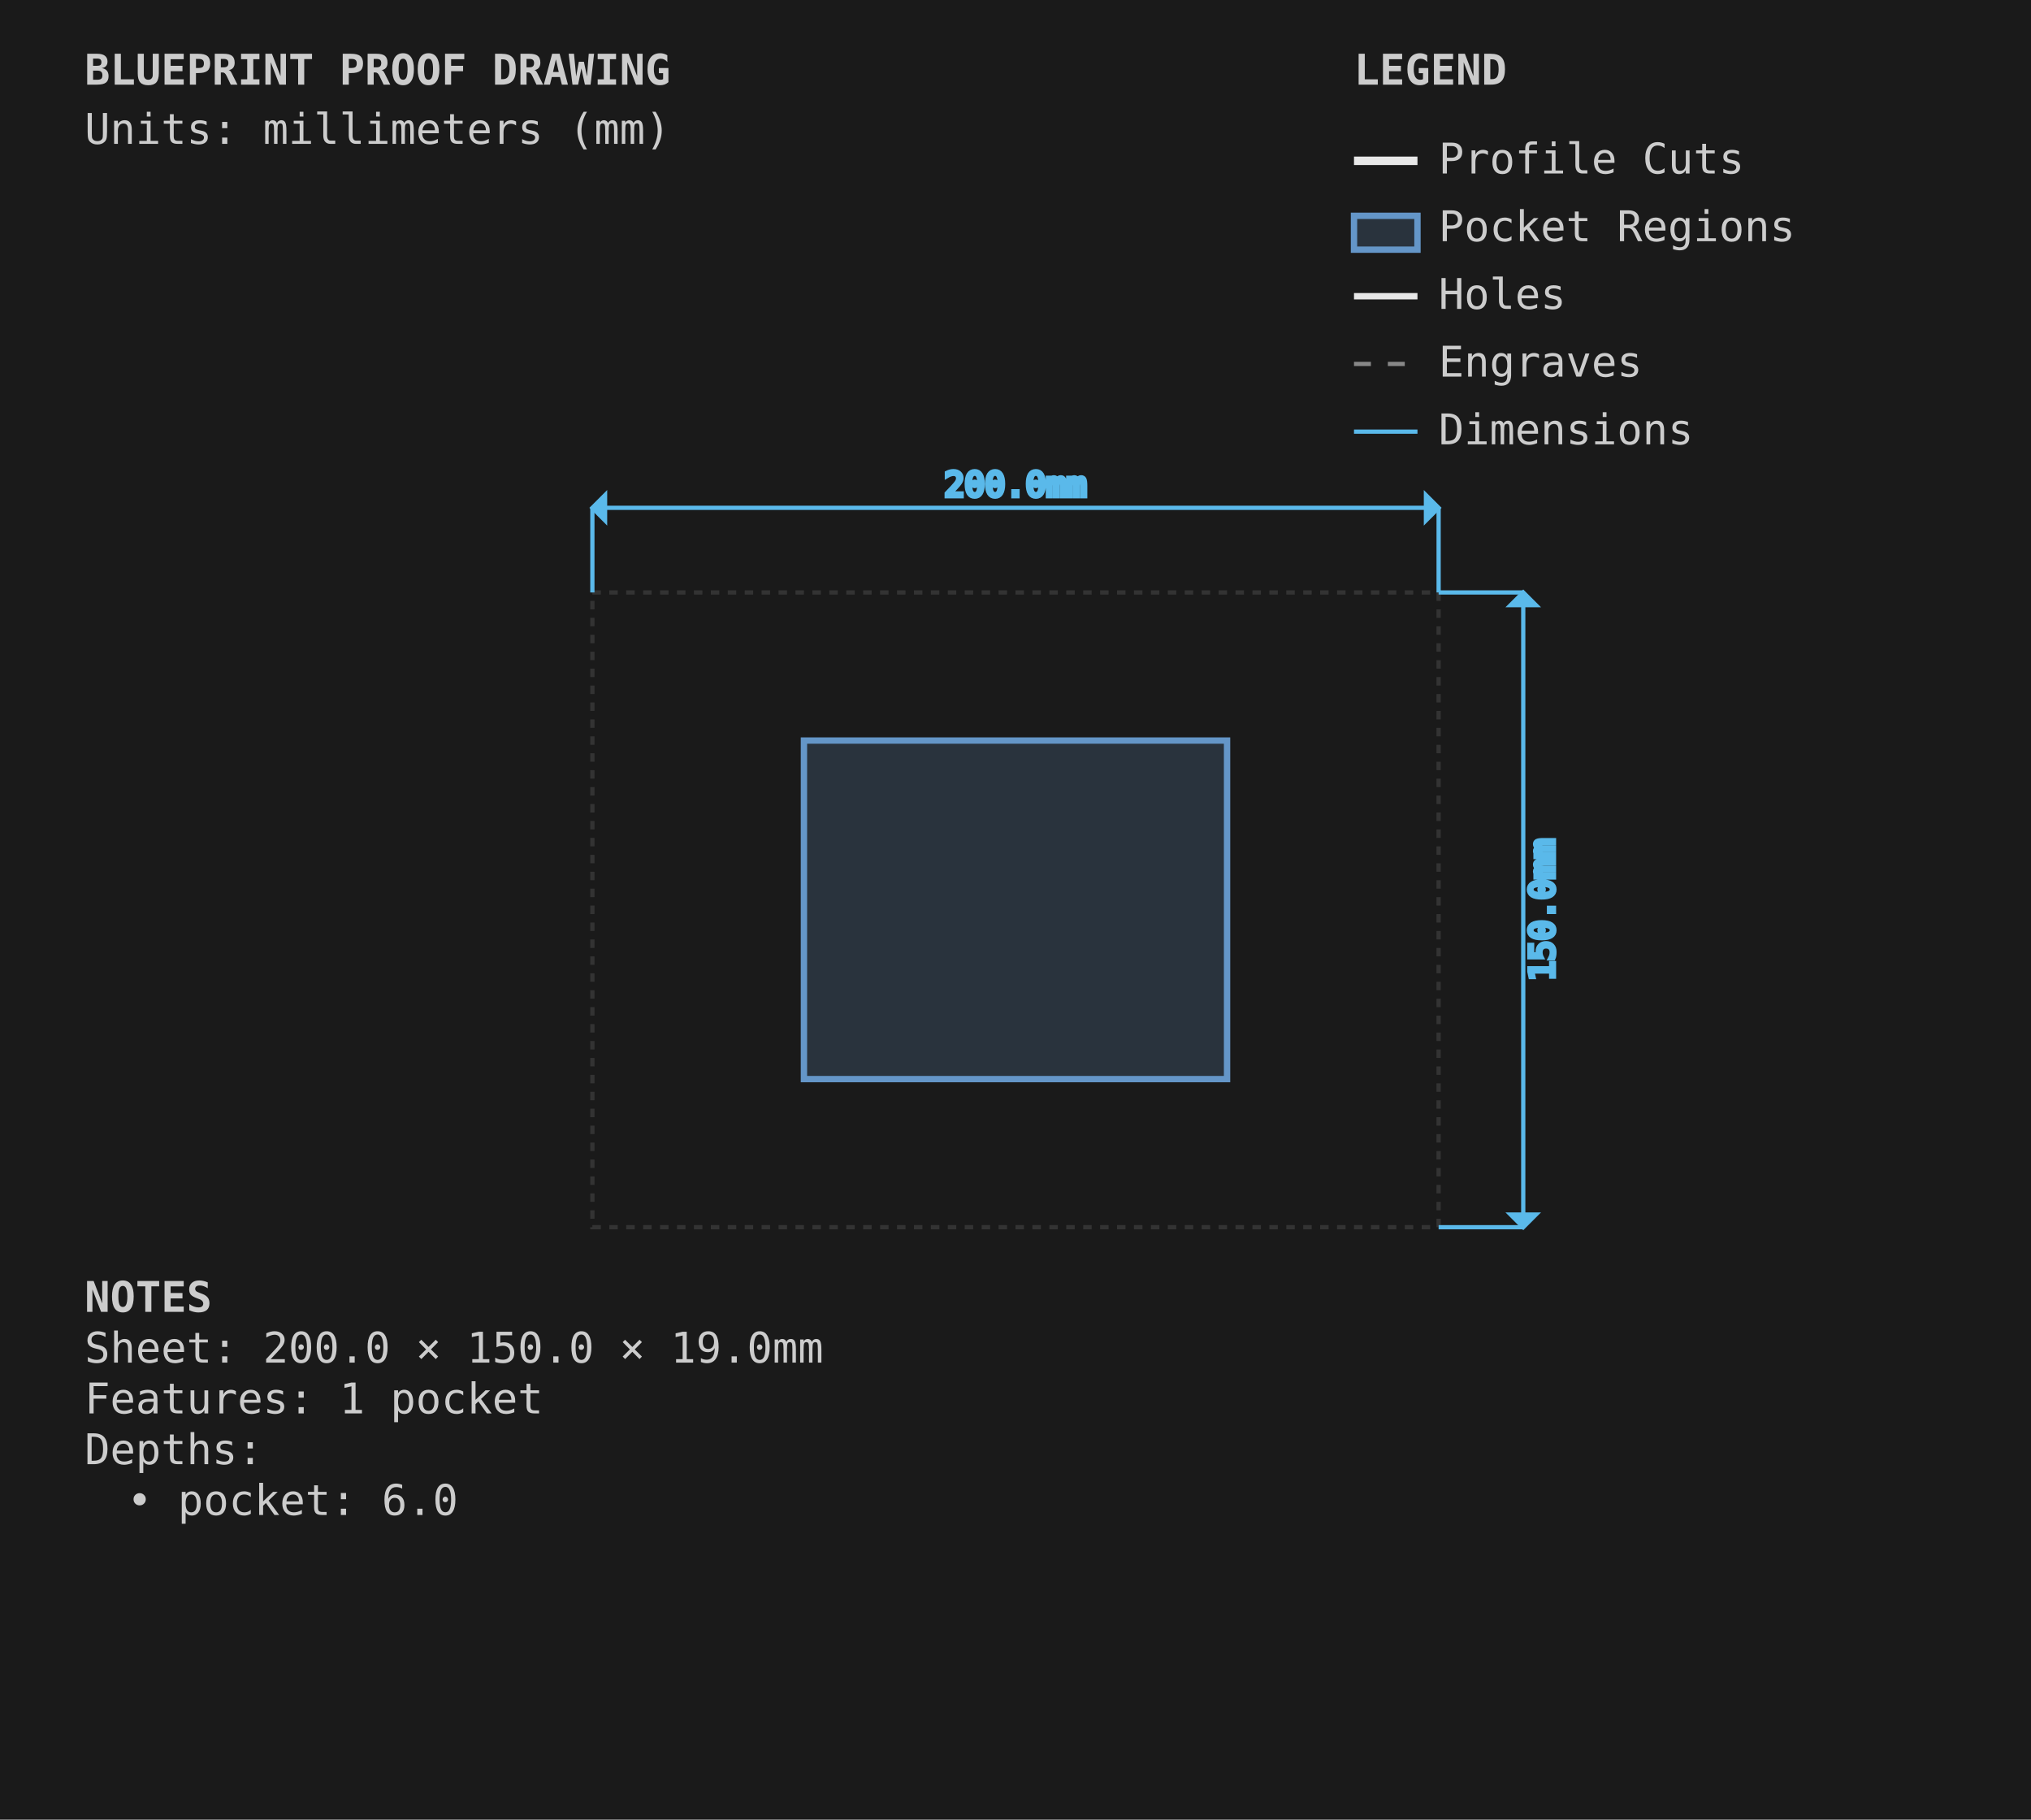
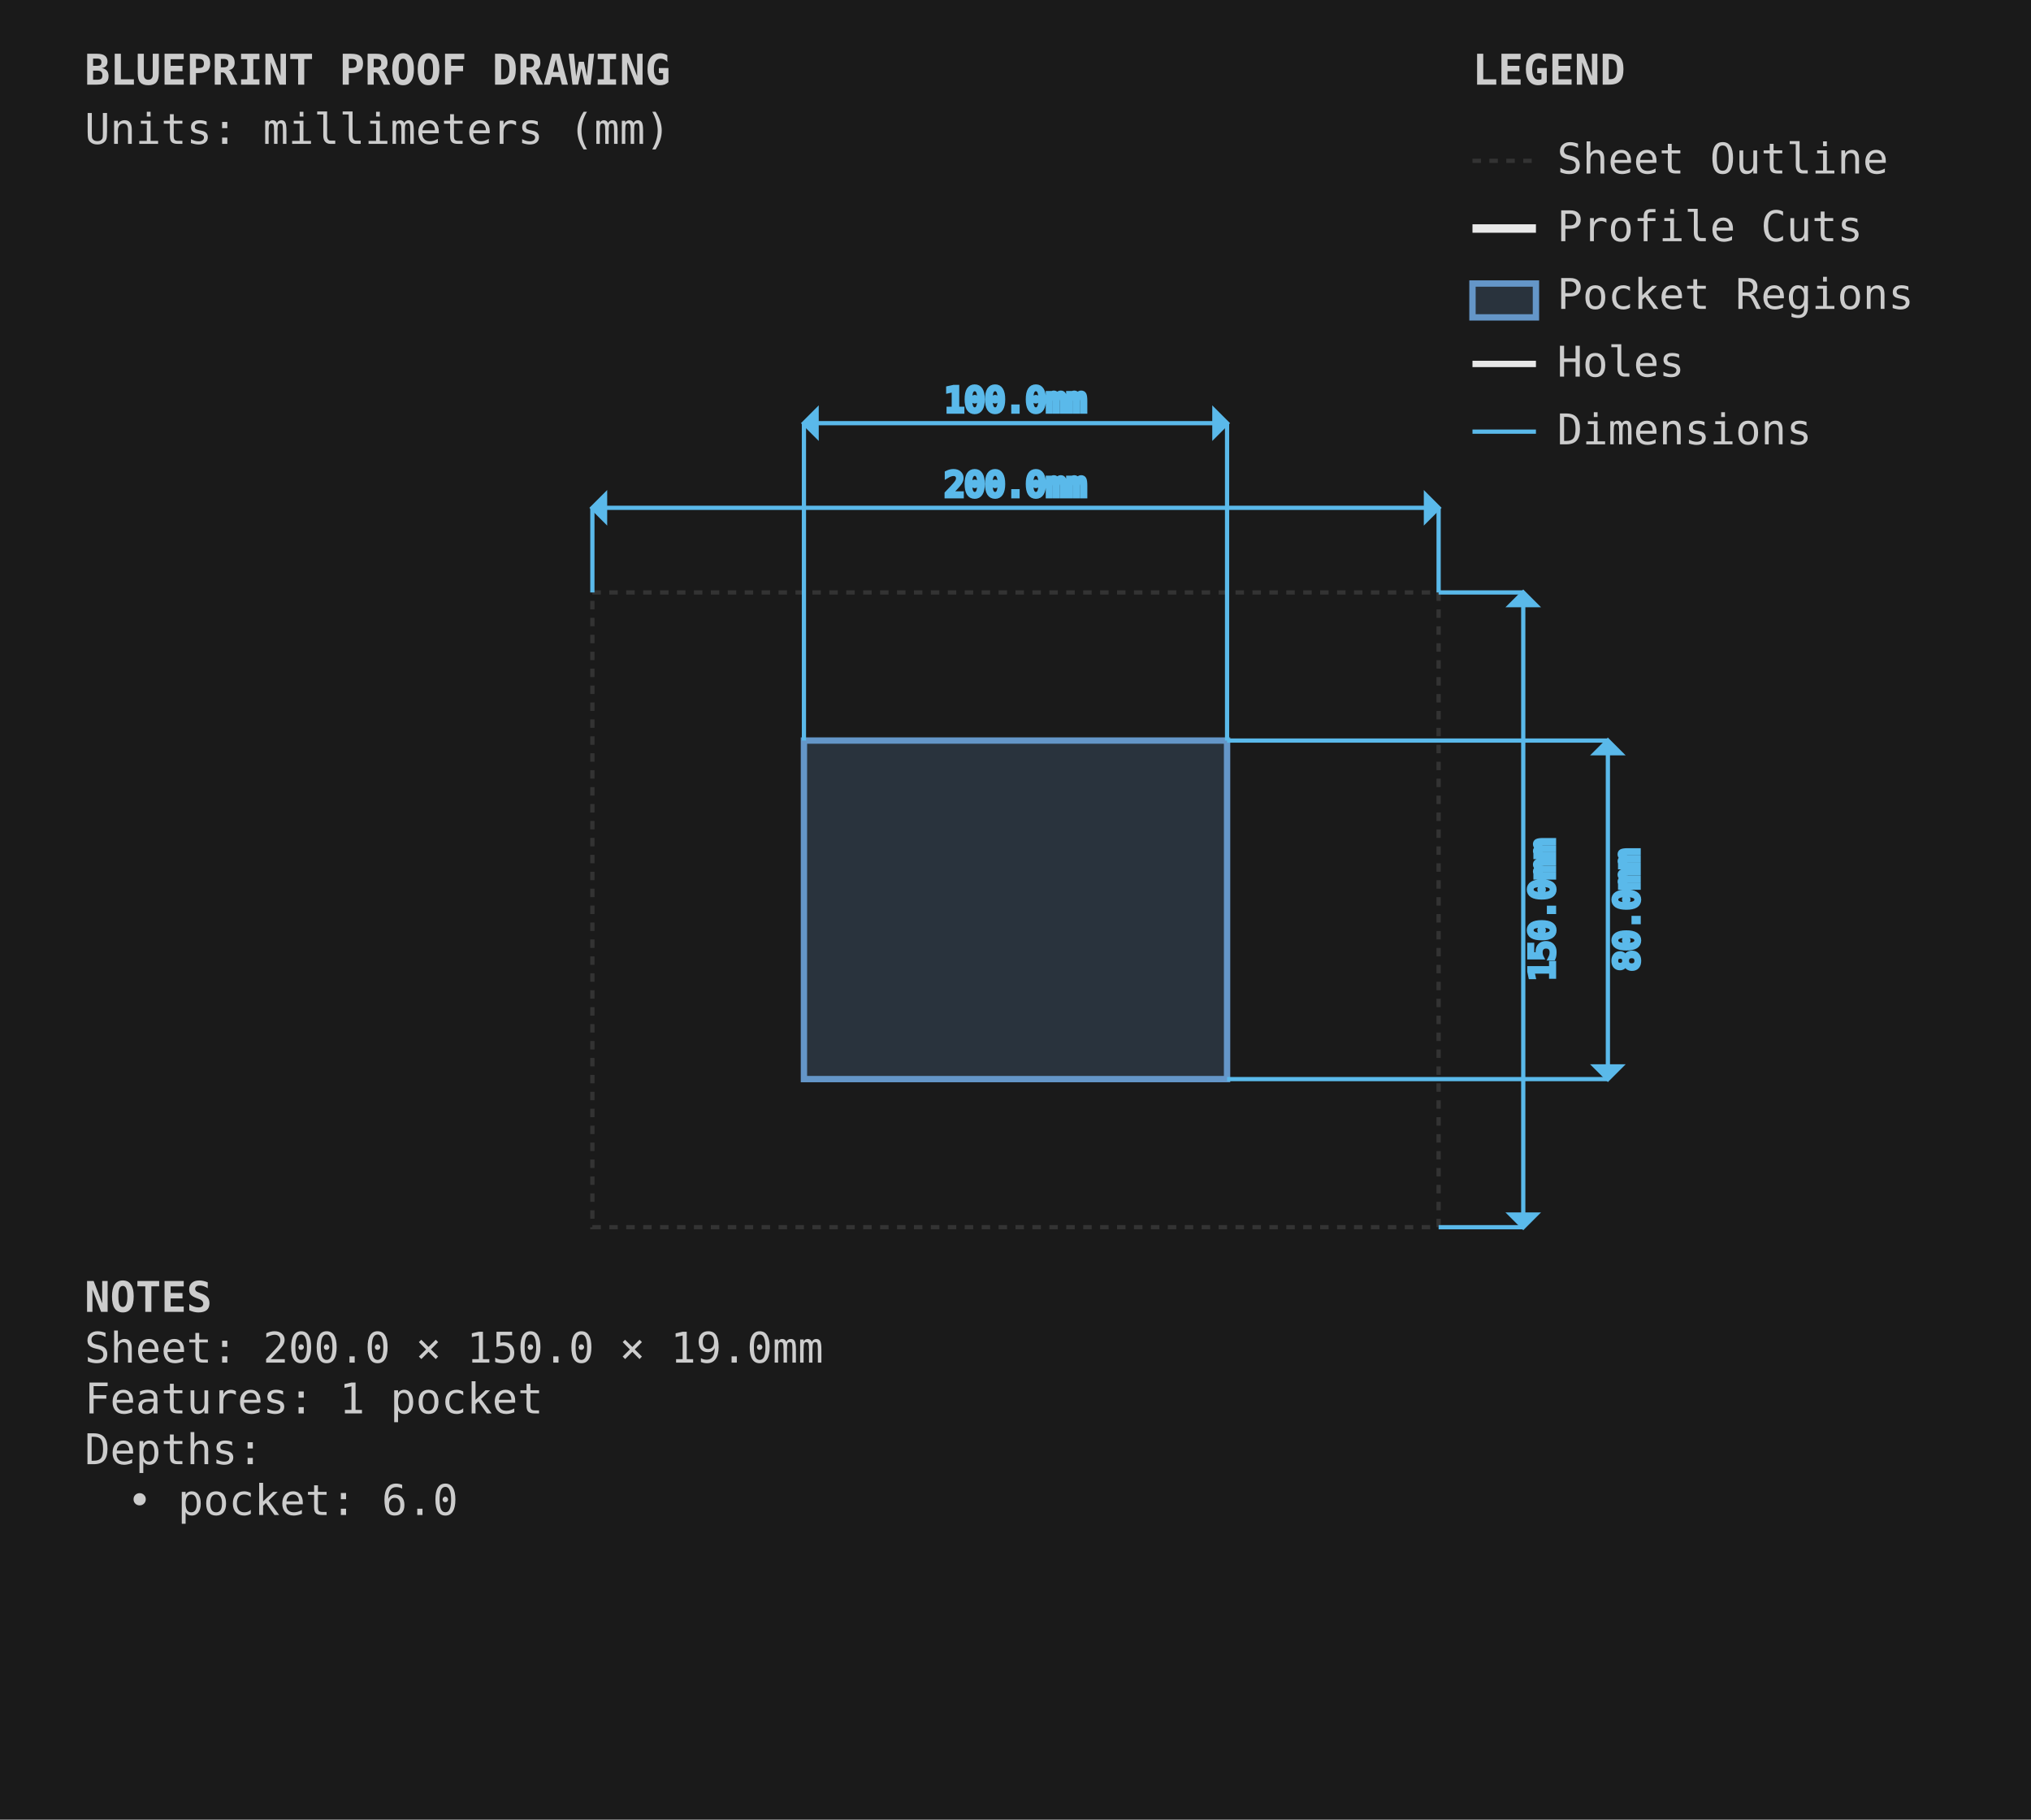
<svg xmlns="http://www.w3.org/2000/svg" viewBox="0 0 480.0 430.0" width="480.0mm" height="430.0mm">
  <style>
        .sheet-outline { stroke: #333333; stroke-width: 1; fill: none; stroke-dasharray: 2,2; }
        .profile-cuts { stroke: #e8e8e8; stroke-width: 2; fill: none; }
        .pocket-regions { stroke: #6496c8; stroke-width: 1.5; fill: #6496c8; fill-opacity: 0.2; }
        .holes { stroke: #e8e8e8; stroke-width: 1.5; fill: none; }
        .engrave-paths { stroke: #888888; stroke-width: 1; fill: none; stroke-dasharray: 4,4; }
        .construction { stroke: #333333; stroke-width: 0.5; fill: none; stroke-dasharray: 2,2; }
        .dimensions { stroke: #5ab9ea; stroke-width: 1; fill: none; }
        .dimension-text { fill: #5ab9ea; font-family: monospace; font-size: 8px; }
        .notes { fill: #cccccc; font-family: monospace; font-size: 10px; }
        .legend { fill: #cccccc; font-family: monospace; font-size: 10px; }
    </style>
  <rect x="0" y="0" width="480.0" height="430.0" fill="#1a1a1a" />
  <g id="SHEET_OUTLINE" class="sheet-outline">
    <rect x="140" y="140" width="200.0" height="150.0" />
  </g>
  <g id="PROFILE_CUTS" class="profile-cuts" />
  <g id="POCKET_REGIONS" class="pocket-regions">
    <rect x="190.0" y="175.0" width="100.0" height="80.0" />
  </g>
  <g id="ENGRAVE_PATHS" class="engrave-paths" />
  <g id="HOLES" class="holes" />
  <g id="CONSTRUCTION" class="construction" />
  <g id="DIMENSIONS" class="dimensions">
    <line x1="140" y1="140" x2="140" y2="120.0" stroke="#5ab9ea" stroke-width="1" />
    <line x1="340.0" y1="140" x2="340.0" y2="120.0" stroke="#5ab9ea" stroke-width="1" />
    <line x1="140" y1="120.0" x2="340.0" y2="120.0" stroke="#5ab9ea" stroke-width="1" />
    <polygon points="140,120.0 143.0,117.0 143.0,123.0" fill="#5ab9ea" />
    <polygon points="340.0,120.0 337.0,117.0 337.0,123.0" fill="#5ab9ea" />
    <text x="240.0" y="115.0" class="dimension-text" text-anchor="middle" dominant-baseline="middle">200.0mm</text>
    <line x1="340.0" y1="140" x2="360.0" y2="140" stroke="#5ab9ea" stroke-width="1" />
    <line x1="340.0" y1="290.0" x2="360.0" y2="290.0" stroke="#5ab9ea" stroke-width="1" />
    <line x1="360.0" y1="140" x2="360.0" y2="290.0" stroke="#5ab9ea" stroke-width="1" />
    <polygon points="360.0,140 357.0,143.0 363.0,143.0" fill="#5ab9ea" />
    <polygon points="360.0,290.0 357.0,287.0 363.0,287.0" fill="#5ab9ea" />
    <text x="365.0" y="215.0" class="dimension-text" text-anchor="middle" dominant-baseline="middle" transform="rotate(-90 365.0 215.0)">150.0mm</text>
+     <line x1="190.0" y1="175.0" x2="190.0" y2="100.0" stroke="#5ab9ea" stroke-width="1" />
+     <line x1="290.0" y1="175.0" x2="290.0" y2="100.0" stroke="#5ab9ea" stroke-width="1" />
+     <line x1="190.0" y1="100.0" x2="290.0" y2="100.0" stroke="#5ab9ea" stroke-width="1" />
+     <polygon points="190.0,100.0 193.0,97.0 193.0,103.0" fill="#5ab9ea" />
+     <polygon points="290.0,100.0 287.0,97.0 287.0,103.0" fill="#5ab9ea" />
+     <text x="240.0" y="95.0" class="dimension-text" text-anchor="middle" dominant-baseline="middle">100.0mm</text>
+     <line x1="290.0" y1="175.0" x2="380.0" y2="175.0" stroke="#5ab9ea" stroke-width="1" />
+     <line x1="290.0" y1="255.0" x2="380.0" y2="255.0" stroke="#5ab9ea" stroke-width="1" />
+     <line x1="380.0" y1="175.0" x2="380.0" y2="255.0" stroke="#5ab9ea" stroke-width="1" />
+     <polygon points="380.0,175.0 377.0,178.0 383.0,178.0" fill="#5ab9ea" />
+     <polygon points="380.0,255.0 377.0,252.0 383.0,252.0" fill="#5ab9ea" />
+     <text x="385.0" y="215.0" class="dimension-text" text-anchor="middle" dominant-baseline="middle" transform="rotate(-90 385.0 215.0)">80.0mm</text>
  </g>
  <g id="NOTES" class="notes">
    <text x="20" y="310.0" class="notes" font-weight="bold">NOTES</text>
    <text x="20" y="322.0" class="notes">Sheet: 200.0 × 150.0 × 19.0mm</text>
    <text x="20" y="334.0" class="notes">Features: 1 pocket</text>
    <text x="20" y="346.0" class="notes">Depths:</text>
    <text x="30" y="358.0" class="notes">• pocket: 6.0</text>
  </g>
  <g id="TITLE_BLOCK" class="title-block">
    <text x="20" y="20" class="notes" font-weight="bold" font-size="14px">BLUEPRINT PROOF DRAWING</text>
    <text x="20" y="34" class="notes" font-size="9px">Units: millimeters (mm)</text>
  </g>
  <g id="LEGEND" class="legend">
-     <text x="320.0" y="20" class="legend" font-weight="bold">LEGEND</text>
-     <line x1="320.0" y1="38" x2="335.0" y2="38" stroke="#e8e8e8" stroke-width="2" />
-     <text x="340.0" y="41" class="legend">Profile Cuts</text>
-     <rect x="320.0" y="51" width="15.0" height="8" stroke="#6496c8" stroke-width="1.5" fill="#6496c8" fill-opacity="0.2" />
-     <text x="340.0" y="57" class="legend">Pocket Regions</text>
-     <line x1="320.0" y1="70" x2="335.0" y2="70" stroke="#e8e8e8" stroke-width="1.5" />
-     <text x="340.0" y="73" class="legend">Holes</text>
-     <line x1="320.0" y1="86" x2="335.0" y2="86" stroke="#888888" stroke-width="1" stroke-dasharray="4,4" />
-     <text x="340.0" y="89" class="legend">Engraves</text>
-     <line x1="320.0" y1="102" x2="335.0" y2="102" stroke="#5ab9ea" stroke-width="1" />
-     <text x="340.0" y="105" class="legend">Dimensions</text>
+     <text x="348.0" y="20" class="legend" font-weight="bold">LEGEND</text>
+     <line x1="348.0" y1="38" x2="363.0" y2="38" stroke="#333333" stroke-width="1" stroke-dasharray="2,2" />
+     <text x="368.0" y="41" class="legend">Sheet Outline</text>
+     <line x1="348.0" y1="54" x2="363.0" y2="54" stroke="#e8e8e8" stroke-width="2" />
+     <text x="368.0" y="57" class="legend">Profile Cuts</text>
+     <rect x="348.0" y="67" width="15.0" height="8" stroke="#6496c8" stroke-width="1.5" fill="#6496c8" fill-opacity="0.2" />
+     <text x="368.0" y="73" class="legend">Pocket Regions</text>
+     <line x1="348.0" y1="86" x2="363.0" y2="86" stroke="#e8e8e8" stroke-width="1.5" />
+     <text x="368.0" y="89" class="legend">Holes</text>
+     <line x1="348.0" y1="102" x2="363.0" y2="102" stroke="#5ab9ea" stroke-width="1" />
+     <text x="368.0" y="105" class="legend">Dimensions</text>
  </g>
</svg>
